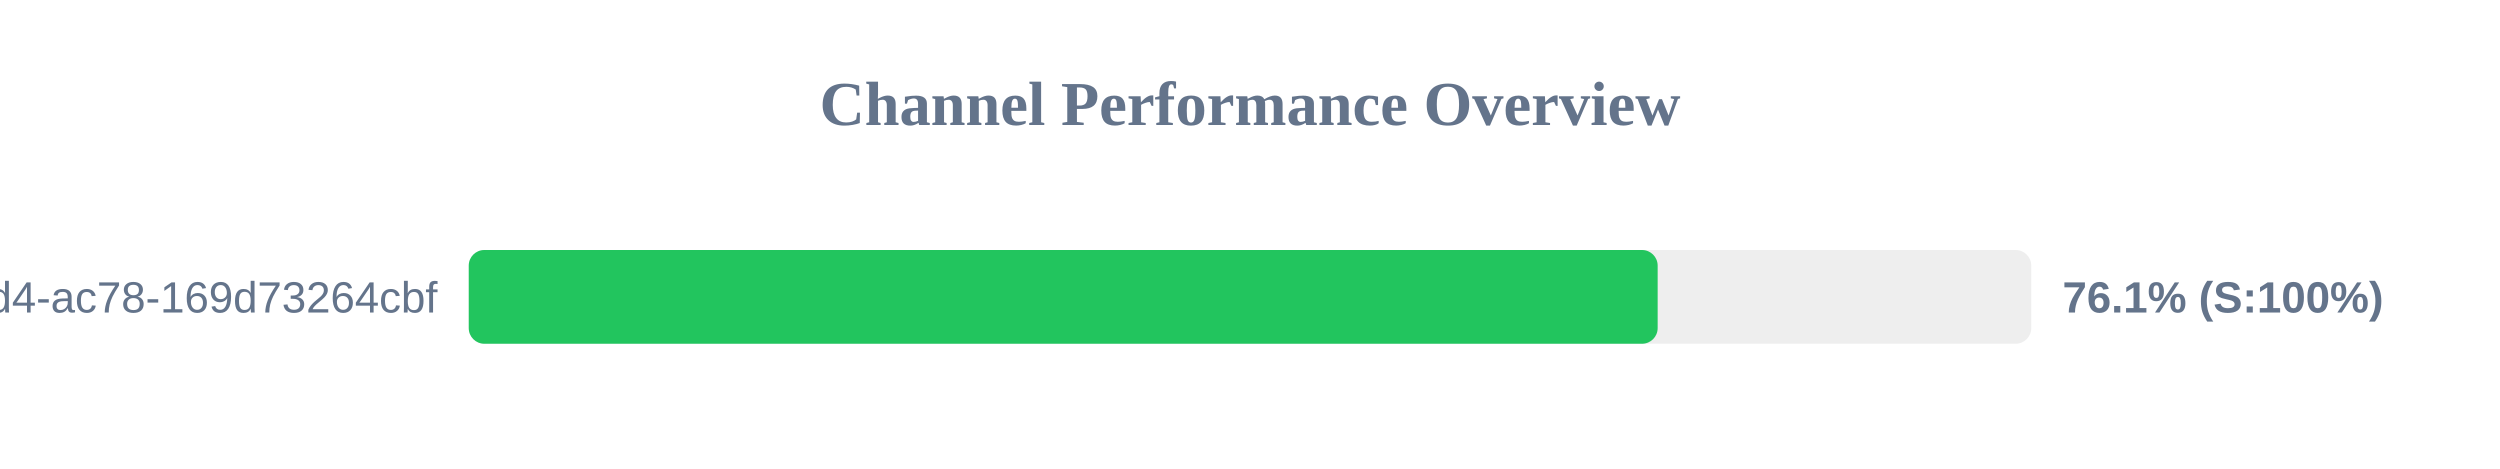
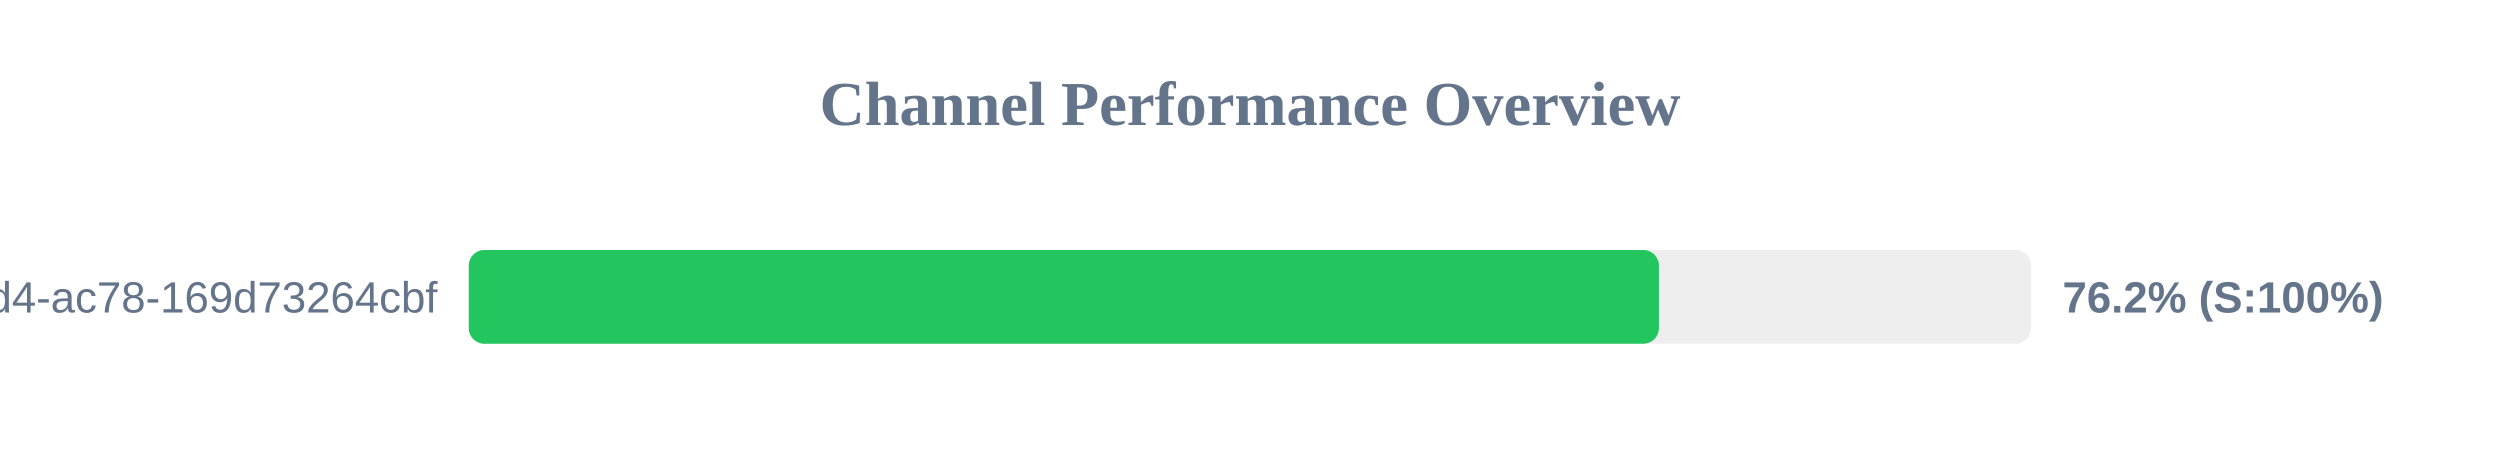
<svg xmlns="http://www.w3.org/2000/svg" width="800" height="150" version="1.1">
  <style>
        .row { font: 14px Arial; fill: #64748b; }
        .score { font: bold 14px Arial; fill: #64748b; }
    </style>
  <text x="400" y="40" text-anchor="middle" font-size="20px" font-weight="bold" fill="#64748b">Channel Performance Overview</text>
  <rect x="150" y="80" width="500" height="30" fill="#eee" rx="5" />
-   <rect x="150" y="80" width="380.45" height="30" fill="#22c55e" rx="5" />
+   <rect x="150" y="80" width="380.85" height="30" fill="#22c55e" rx="5" />
  <text x="140" y="100" text-anchor="end" class="row">?uuid=48c2c901-72e6-46d4-ac78-169d73264cbf</text>
-   <text x="660" y="100" text-anchor="start" class="score">76.1% (S:100%)</text>
+   <text x="660" y="100" text-anchor="start" class="score">76.2% (S:100%)</text>
</svg>
